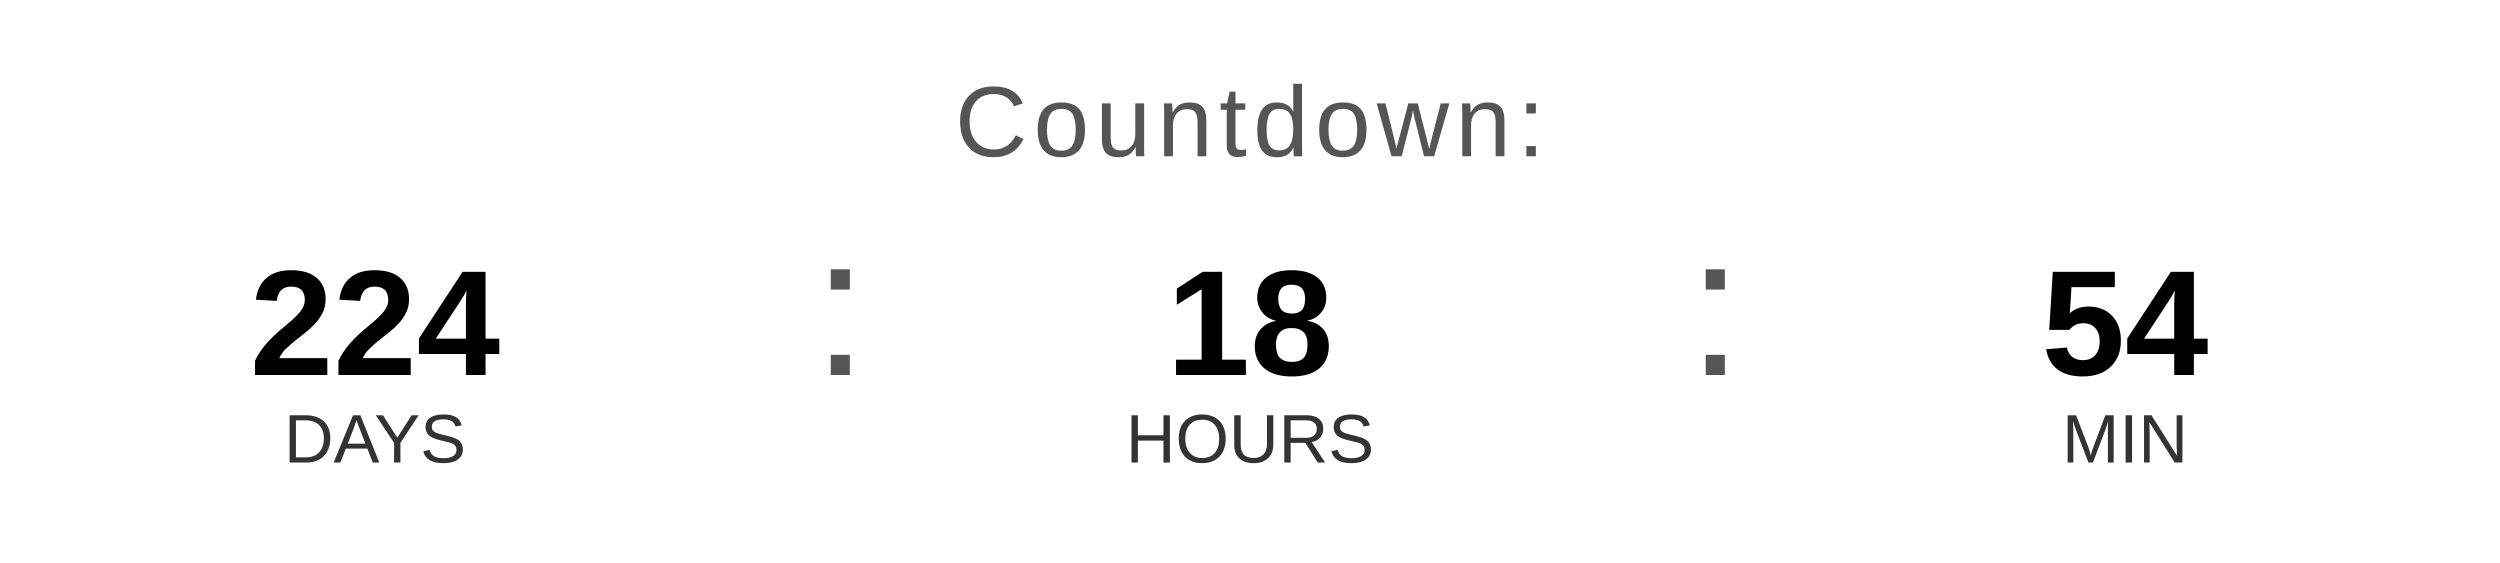
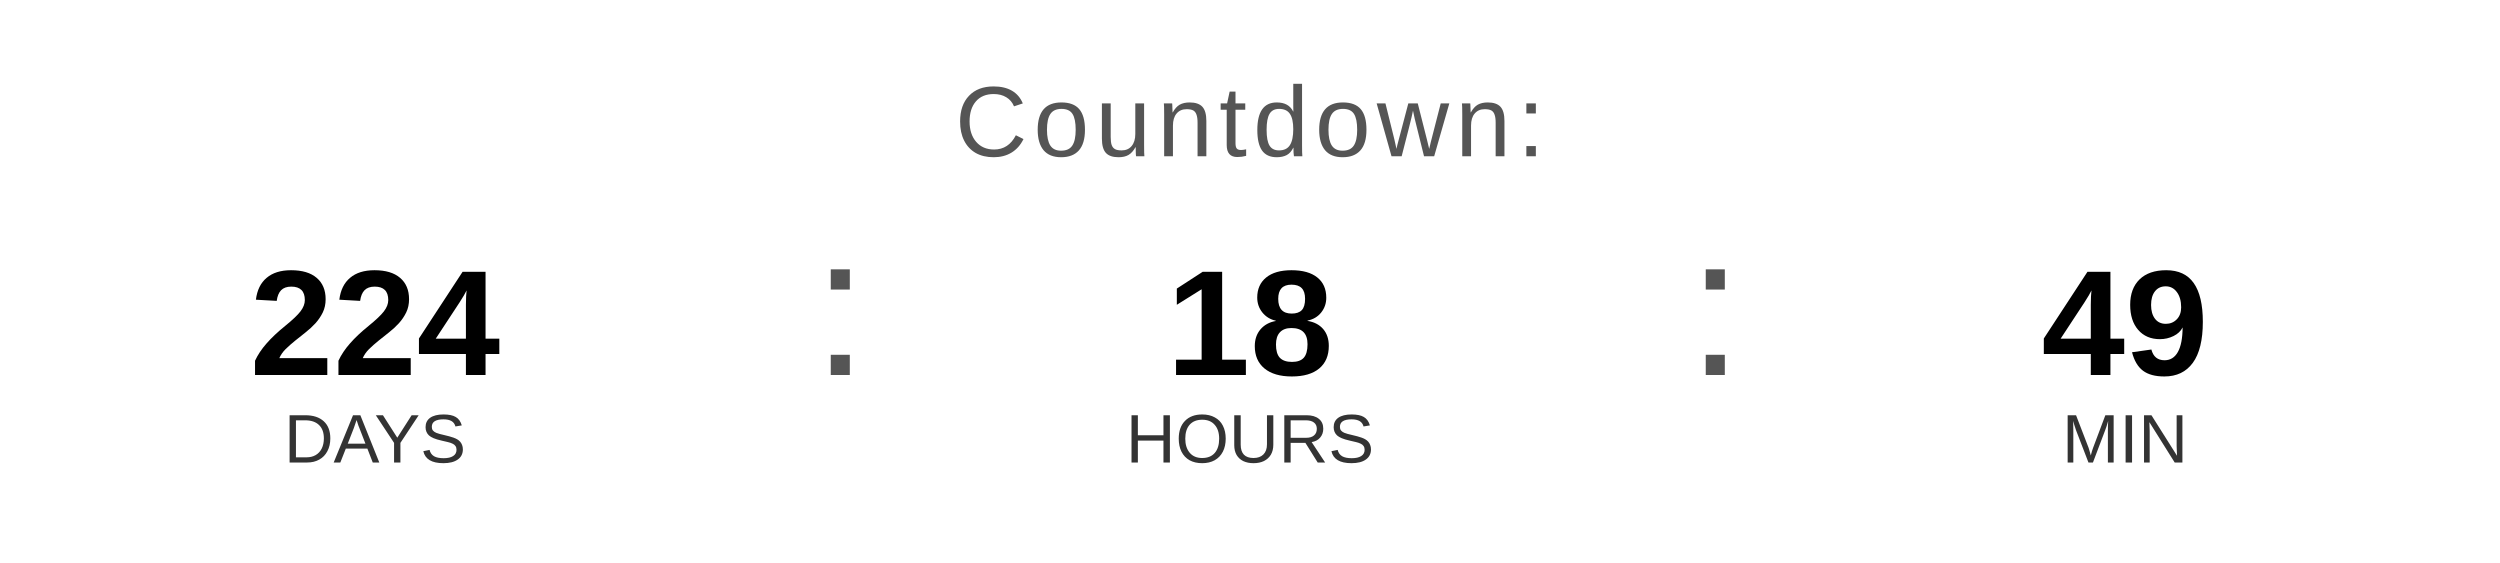
<svg xmlns="http://www.w3.org/2000/svg" width="400" height="90" viewBox="0 0 400 90">
  <text x="200" y="25" font-family="Arial, Helvetica, sans-serif" font-size="16" fill="#555555" text-anchor="middle" letter-spacing="1">
    Countdown:
  </text>
  <text x="60" y="60" font-family="Arial, Helvetica, sans-serif" font-size="24" font-weight="bold" fill="#000000" text-anchor="middle">224</text>
  <text x="60" y="74" font-family="Arial, Helvetica, sans-serif" font-size="11" fill="#333333" text-anchor="middle">DAYS</text>
  <text x="130" y="60" font-family="Arial, sans-serif" font-size="32" fill="#555555">:</text>
  <text x="200" y="60" font-family="Arial, Helvetica, sans-serif" font-size="24" font-weight="bold" fill="#000000" text-anchor="middle">18</text>
  <text x="200" y="74" font-family="Arial, Helvetica, sans-serif" font-size="11" fill="#333333" text-anchor="middle">HOURS</text>
  <text x="270" y="60" font-family="Arial, sans-serif" font-size="32" fill="#555555">:</text>
-   <text x="340" y="60" font-family="Arial, Helvetica, sans-serif" font-size="24" font-weight="bold" fill="#000000" text-anchor="middle">54</text>
+   <text x="340" y="60" font-family="Arial, Helvetica, sans-serif" font-size="24" font-weight="bold" fill="#000000" text-anchor="middle">49</text>
  <text x="340" y="74" font-family="Arial, Helvetica, sans-serif" font-size="11" fill="#333333" text-anchor="middle">MIN</text>
</svg>
